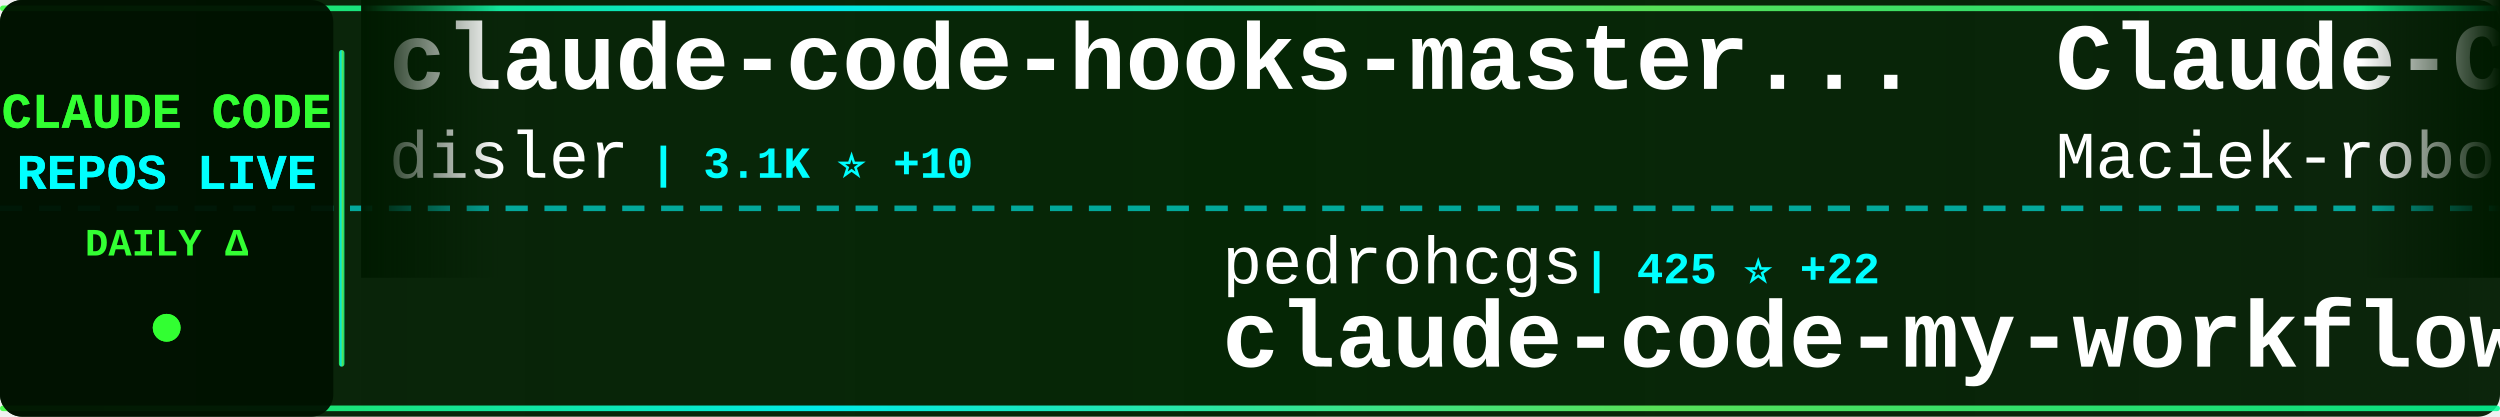
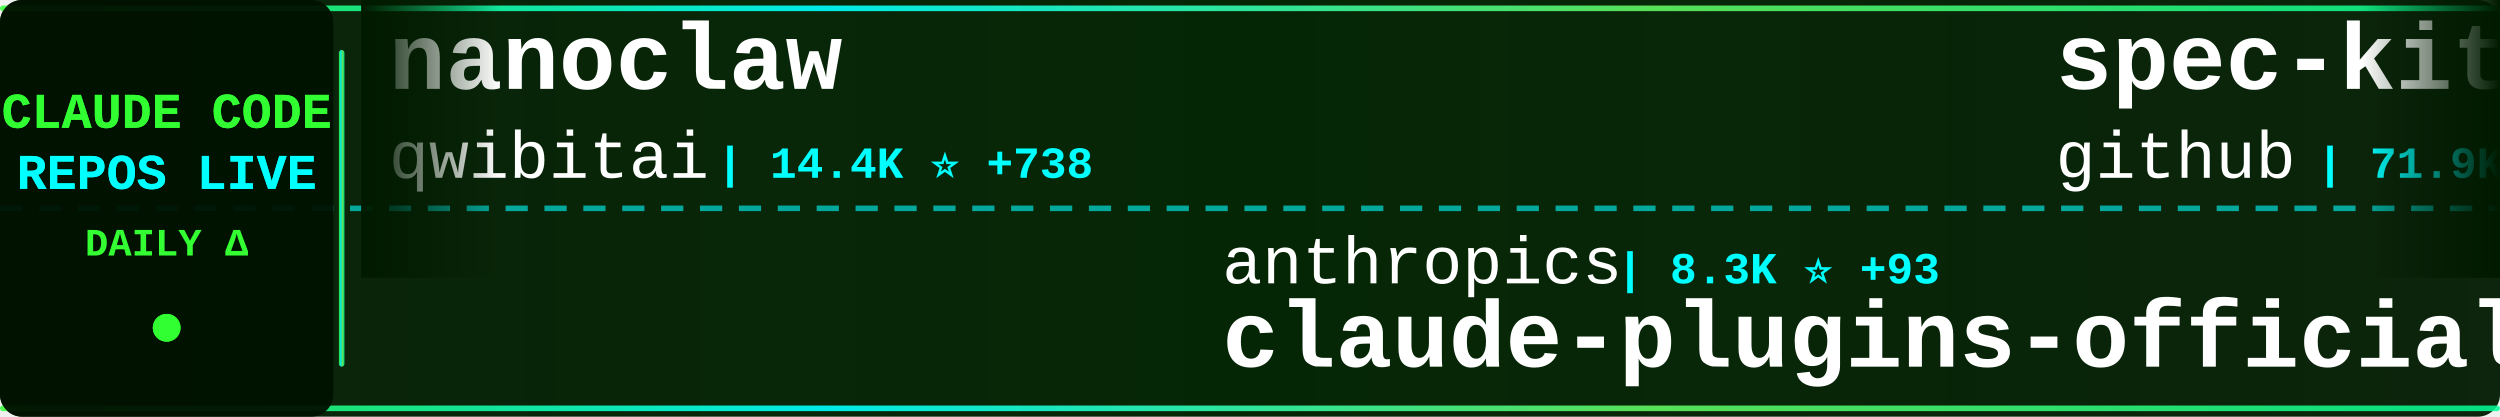
<svg xmlns="http://www.w3.org/2000/svg" width="900" height="150">
  <defs>
    <linearGradient id="tickerBg" x1="0%" y1="0%" x2="100%" y2="0%">
      <stop offset="0%" style="stop-color:#001a00;stop-opacity:0.95" />
      <stop offset="50%" style="stop-color:#002200;stop-opacity:0.98" />
      <stop offset="100%" style="stop-color:#001a00;stop-opacity:0.95" />
    </linearGradient>
    <linearGradient id="borderGrad" x1="0%" y1="0%" x2="100%" y2="0%">
      <stop offset="0%" style="stop-color:#33ff33;stop-opacity:0.85">
        <animate attributeName="stop-opacity" values="0.85;1;0.85" dur="2s" repeatCount="indefinite" />
      </stop>
      <stop offset="33%" style="stop-color:#00ffff;stop-opacity:0.9">
        <animate attributeName="stop-opacity" values="0.9;1;0.9" dur="2.2s" repeatCount="indefinite" />
      </stop>
      <stop offset="66%" style="stop-color:#66ff66;stop-opacity:0.85">
        <animate attributeName="stop-opacity" values="0.85;1;0.85" dur="1.8s" repeatCount="indefinite" />
      </stop>
      <stop offset="100%" style="stop-color:#00ff99;stop-opacity:0.85">
        <animate attributeName="stop-opacity" values="0.85;1;0.85" dur="2s" repeatCount="indefinite" />
      </stop>
    </linearGradient>
    <filter id="textGlow">
      <feGaussianBlur stdDeviation="0.1" result="coloredBlur" />
      <feMerge>
        <feMergeNode in="coloredBlur" />
        <feMergeNode in="SourceGraphic" />
      </feMerge>
    </filter>
    <filter id="metricGlow">
      <feGaussianBlur stdDeviation="0.2" result="coloredBlur" />
      <feMerge>
        <feMergeNode in="coloredBlur" />
        <feMergeNode in="SourceGraphic" />
      </feMerge>
    </filter>
    <linearGradient id="leftFade" x1="0%" y1="0%" x2="100%" y2="0%">
      <stop offset="0%" style="stop-color:#001a00;stop-opacity:1" />
      <stop offset="100%" style="stop-color:#001a00;stop-opacity:0" />
    </linearGradient>
    <linearGradient id="rightFade" x1="0%" y1="0%" x2="100%" y2="0%">
      <stop offset="0%" style="stop-color:#001a00;stop-opacity:0" />
      <stop offset="100%" style="stop-color:#001a00;stop-opacity:1" />
    </linearGradient>
  </defs>
  <rect width="900" height="150" fill="url(#tickerBg)" rx="8" />
  <rect x="0" y="2" width="900" height="2" fill="url(#borderGrad)" rx="1" />
  <rect x="0" y="146" width="900" height="2" fill="url(#borderGrad)" rx="1" />
  <line x1="0" y1="75" x2="900" y2="75" stroke="#00ffff" stroke-width="2" stroke-dasharray="8 6" opacity="0.6" />
  <rect x="0" y="0" width="120" height="150" fill="#001100" opacity="0.95" rx="8" />
  <text x="60" y="46" font-family="'Courier New', monospace" font-size="18" font-weight="bold" fill="#33ff33" text-anchor="middle" filter="url(#textGlow)">
    CLAUDE CODE
  </text>
  <text x="60" y="68" font-family="'Courier New', monospace" font-size="18" font-weight="bold" fill="#00ffff" text-anchor="middle" filter="url(#textGlow)">
    REPOS LIVE
  </text>
  <text x="60" y="92" font-family="'Courier New', monospace" font-size="14" font-weight="bold" fill="#33ff33" text-anchor="middle">
    DAILY Δ
  </text>
  <circle cx="60" cy="118" r="5" fill="#33ff33" filter="url(#metricGlow)">
    <animate attributeName="r" values="4;6;4" dur="1.5s" repeatCount="indefinite" />
    <animate attributeName="opacity" values="0.6;1;0.6" dur="1.5s" repeatCount="indefinite" />
  </circle>
  <rect x="122" y="18" width="2" height="114" fill="url(#borderGrad)" rx="1" />
  <clipPath id="tickerClip">
    <rect x="130" y="0" width="770" height="150" />
  </clipPath>
  <g clip-path="url(#tickerClip)">
    <g id="tickerItems">
      <animateTransform attributeName="transform" attributeType="XML" type="translate" from="0 0" to="-3000 0" dur="54s" repeatCount="indefinite" />
      <g transform="translate(0, 0)">
-         <text x="140" y="32" font-family="'Courier New', monospace" font-size="34" font-weight="bold" fill="#ffffff">claude-code-hooks-master...</text>
-         <text x="140" y="64" font-family="'Courier New', monospace" font-size="24" font-weight="normal" fill="#ffffff" opacity="1.0">disler</text>
-         <text x="234" y="64" font-family="'Courier New', monospace" font-size="16" font-weight="bold" fill="#00ffff"> | 3.1K ⭐ +10</text>
+         <text x="140" y="32" font-family="'Courier New', monospace" font-size="34" font-weight="bold" fill="#ffffff">nanoclaw</text>
+         <text x="140" y="64" font-family="'Courier New', monospace" font-size="24" font-weight="normal" fill="#ffffff" opacity="1.0">qwibitai</text>
+         <text x="258" y="64" font-family="'Courier New', monospace" font-size="16" font-weight="bold" fill="#00ffff"> | 14.4K ⭐ +738</text>
      </g>
      <g transform="translate(300, 0)">
-         <text x="140" y="102" font-family="'Courier New', monospace" font-size="24" font-weight="normal" fill="#ffffff" opacity="1.0">pedrohcgs</text>
-         <text x="270" y="102" font-family="'Courier New', monospace" font-size="16" font-weight="bold" fill="#00ffff"> | 425 ⭐ +22</text>
-         <text x="140" y="132" font-family="'Courier New', monospace" font-size="34" font-weight="bold" fill="#ffffff">claude-code-my-workflow</text>
+         <text x="140" y="102" font-family="'Courier New', monospace" font-size="24" font-weight="normal" fill="#ffffff" opacity="1.0">anthropics</text>
+         <text x="282" y="102" font-family="'Courier New', monospace" font-size="16" font-weight="bold" fill="#00ffff"> | 8.3K ⭐ +93</text>
+         <text x="140" y="132" font-family="'Courier New', monospace" font-size="34" font-weight="bold" fill="#ffffff">claude-plugins-official</text>
      </g>
      <g transform="translate(600, 0)">
-         <text x="140" y="32" font-family="'Courier New', monospace" font-size="34" font-weight="bold" fill="#ffffff">Claude-Code-Usage-Monito...</text>
-         <text x="140" y="64" font-family="'Courier New', monospace" font-size="24" font-weight="normal" fill="#ffffff" opacity="1.0">Maciek-roboblog</text>
-         <text x="342" y="64" font-family="'Courier New', monospace" font-size="16" font-weight="bold" fill="#00ffff"> | 6.7K ⭐ +14</text>
+         <text x="140" y="32" font-family="'Courier New', monospace" font-size="34" font-weight="bold" fill="#ffffff">spec-kit</text>
+         <text x="140" y="64" font-family="'Courier New', monospace" font-size="24" font-weight="normal" fill="#ffffff" opacity="1.0">github</text>
+         <text x="234" y="64" font-family="'Courier New', monospace" font-size="16" font-weight="bold" fill="#00ffff"> | 71.9K ⭐ +286</text>
      </g>
      <g transform="translate(900, 0)">
-         <text x="140" y="102" font-family="'Courier New', monospace" font-size="24" font-weight="normal" fill="#ffffff" opacity="1.0">davila7</text>
-         <text x="246" y="102" font-family="'Courier New', monospace" font-size="16" font-weight="bold" fill="#00ffff"> | 21.3K ⭐ +93</text>
-         <text x="140" y="132" font-family="'Courier New', monospace" font-size="34" font-weight="bold" fill="#ffffff">claude-code-templates</text>
+         <text x="140" y="102" font-family="'Courier New', monospace" font-size="24" font-weight="normal" fill="#ffffff" opacity="1.0">kepano</text>
+         <text x="234" y="102" font-family="'Courier New', monospace" font-size="16" font-weight="bold" fill="#00ffff"> | 10.6K ⭐ +118</text>
+         <text x="140" y="132" font-family="'Courier New', monospace" font-size="34" font-weight="bold" fill="#ffffff">obsidian-skills</text>
      </g>
      <g transform="translate(1200, 0)">
-         <text x="140" y="32" font-family="'Courier New', monospace" font-size="34" font-weight="bold" fill="#ffffff">cc</text>
-         <text x="140" y="64" font-family="'Courier New', monospace" font-size="24" font-weight="normal" fill="#ffffff" opacity="1.0">kn1026</text>
-         <text x="234" y="64" font-family="'Courier New', monospace" font-size="16" font-weight="bold" fill="#00ffff"> | 703 ⭐</text>
+         <text x="140" y="32" font-family="'Courier New', monospace" font-size="34" font-weight="bold" fill="#ffffff">Claude-Code-Development-...</text>
+         <text x="140" y="64" font-family="'Courier New', monospace" font-size="24" font-weight="normal" fill="#ffffff" opacity="1.0">peterkrueck</text>
+         <text x="294" y="64" font-family="'Courier New', monospace" font-size="16" font-weight="bold" fill="#00ffff"> | 1.3K ⭐</text>
      </g>
      <g transform="translate(1500, 0)">
-         <text x="140" y="102" font-family="'Courier New', monospace" font-size="24" font-weight="normal" fill="#ffffff" opacity="1.0">kepano</text>
-         <text x="234" y="102" font-family="'Courier New', monospace" font-size="16" font-weight="bold" fill="#00ffff"> | 10.6K ⭐ +127</text>
-         <text x="140" y="132" font-family="'Courier New', monospace" font-size="34" font-weight="bold" fill="#ffffff">obsidian-skills</text>
+         <text x="140" y="102" font-family="'Courier New', monospace" font-size="24" font-weight="normal" fill="#ffffff" opacity="1.0">shanraisshan</text>
+         <text x="306" y="102" font-family="'Courier New', monospace" font-size="16" font-weight="bold" fill="#00ffff"> | 4.8K ⭐ +228</text>
+         <text x="140" y="132" font-family="'Courier New', monospace" font-size="34" font-weight="bold" fill="#ffffff">claude-code-best-practic...</text>
      </g>
      <g transform="translate(1800, 0)">
-         <text x="140" y="32" font-family="'Courier New', monospace" font-size="34" font-weight="bold" fill="#ffffff">Claude-Code-Workflow</text>
-         <text x="140" y="64" font-family="'Courier New', monospace" font-size="24" font-weight="normal" fill="#ffffff" opacity="1.0">catlog22</text>
-         <text x="258" y="64" font-family="'Courier New', monospace" font-size="16" font-weight="bold" fill="#00ffff"> | 1.3K ⭐ +9</text>
+         <text x="140" y="32" font-family="'Courier New', monospace" font-size="34" font-weight="bold" fill="#ffffff">claude_code_bridge</text>
+         <text x="140" y="64" font-family="'Courier New', monospace" font-size="24" font-weight="normal" fill="#ffffff" opacity="1.0">bfly123</text>
+         <text x="246" y="64" font-family="'Courier New', monospace" font-size="16" font-weight="bold" fill="#00ffff"> | 1.3K ⭐ +13</text>
      </g>
      <g transform="translate(2100, 0)">
-         <text x="140" y="102" font-family="'Courier New', monospace" font-size="24" font-weight="normal" fill="#ffffff" opacity="1.0">severity1</text>
-         <text x="270" y="102" font-family="'Courier New', monospace" font-size="16" font-weight="bold" fill="#00ffff"> | 1.2K ⭐ +22</text>
-         <text x="140" y="132" font-family="'Courier New', monospace" font-size="34" font-weight="bold" fill="#ffffff">claude-code-prompt-impro...</text>
+         <text x="140" y="102" font-family="'Courier New', monospace" font-size="24" font-weight="normal" fill="#ffffff" opacity="1.0">winfunc</text>
+         <text x="246" y="102" font-family="'Courier New', monospace" font-size="16" font-weight="bold" fill="#00ffff"> | 20.7K ⭐ +14</text>
+         <text x="140" y="132" font-family="'Courier New', monospace" font-size="34" font-weight="bold" fill="#ffffff">opcode</text>
      </g>
      <g transform="translate(2400, 0)">
-         <text x="140" y="32" font-family="'Courier New', monospace" font-size="34" font-weight="bold" fill="#ffffff">Personal_AI_Infrastructu...</text>
-         <text x="140" y="64" font-family="'Courier New', monospace" font-size="24" font-weight="normal" fill="#ffffff" opacity="1.0">danielmiessler</text>
-         <text x="330" y="64" font-family="'Courier New', monospace" font-size="16" font-weight="bold" fill="#00ffff"> | 9.2K ⭐ +42</text>
+         <text x="140" y="32" font-family="'Courier New', monospace" font-size="34" font-weight="bold" fill="#ffffff">edmunds-claude-code</text>
+         <text x="140" y="64" font-family="'Courier New', monospace" font-size="24" font-weight="normal" fill="#ffffff" opacity="1.0">edmund-io</text>
+         <text x="270" y="64" font-family="'Courier New', monospace" font-size="16" font-weight="bold" fill="#00ffff"> | 1.2K ⭐ +5</text>
      </g>
      <g transform="translate(2700, 0)">
-         <text x="140" y="102" font-family="'Courier New', monospace" font-size="24" font-weight="normal" fill="#ffffff" opacity="1.0">frankbria</text>
-         <text x="270" y="102" font-family="'Courier New', monospace" font-size="16" font-weight="bold" fill="#00ffff"> | 7.2K ⭐ +36</text>
-         <text x="140" y="132" font-family="'Courier New', monospace" font-size="34" font-weight="bold" fill="#ffffff">ralph-claude-code</text>
+         <text x="140" y="102" font-family="'Courier New', monospace" font-size="24" font-weight="normal" fill="#ffffff" opacity="1.0">numman-ali</text>
+         <text x="282" y="102" font-family="'Courier New', monospace" font-size="16" font-weight="bold" fill="#00ffff"> | 8.5K ⭐ +27</text>
+         <text x="140" y="132" font-family="'Courier New', monospace" font-size="34" font-weight="bold" fill="#ffffff">openskills</text>
      </g>
      <g transform="translate(3000, 0)">
-         <text x="140" y="32" font-family="'Courier New', monospace" font-size="34" font-weight="bold" fill="#ffffff">claude-code-hooks-master...</text>
-         <text x="140" y="64" font-family="'Courier New', monospace" font-size="24" font-weight="normal" fill="#ffffff" opacity="1.0">disler</text>
-         <text x="234" y="64" font-family="'Courier New', monospace" font-size="16" font-weight="bold" fill="#00ffff"> | 3.1K ⭐ +10</text>
+         <text x="140" y="32" font-family="'Courier New', monospace" font-size="34" font-weight="bold" fill="#ffffff">nanoclaw</text>
+         <text x="140" y="64" font-family="'Courier New', monospace" font-size="24" font-weight="normal" fill="#ffffff" opacity="1.0">qwibitai</text>
+         <text x="258" y="64" font-family="'Courier New', monospace" font-size="16" font-weight="bold" fill="#00ffff"> | 14.4K ⭐ +738</text>
      </g>
      <g transform="translate(3300, 0)">
-         <text x="140" y="102" font-family="'Courier New', monospace" font-size="24" font-weight="normal" fill="#ffffff" opacity="1.0">pedrohcgs</text>
-         <text x="270" y="102" font-family="'Courier New', monospace" font-size="16" font-weight="bold" fill="#00ffff"> | 425 ⭐ +22</text>
-         <text x="140" y="132" font-family="'Courier New', monospace" font-size="34" font-weight="bold" fill="#ffffff">claude-code-my-workflow</text>
+         <text x="140" y="102" font-family="'Courier New', monospace" font-size="24" font-weight="normal" fill="#ffffff" opacity="1.0">anthropics</text>
+         <text x="282" y="102" font-family="'Courier New', monospace" font-size="16" font-weight="bold" fill="#00ffff"> | 8.3K ⭐ +93</text>
+         <text x="140" y="132" font-family="'Courier New', monospace" font-size="34" font-weight="bold" fill="#ffffff">claude-plugins-official</text>
      </g>
      <g transform="translate(3600, 0)">
-         <text x="140" y="32" font-family="'Courier New', monospace" font-size="34" font-weight="bold" fill="#ffffff">Claude-Code-Usage-Monito...</text>
-         <text x="140" y="64" font-family="'Courier New', monospace" font-size="24" font-weight="normal" fill="#ffffff" opacity="1.0">Maciek-roboblog</text>
-         <text x="342" y="64" font-family="'Courier New', monospace" font-size="16" font-weight="bold" fill="#00ffff"> | 6.7K ⭐ +14</text>
+         <text x="140" y="32" font-family="'Courier New', monospace" font-size="34" font-weight="bold" fill="#ffffff">spec-kit</text>
+         <text x="140" y="64" font-family="'Courier New', monospace" font-size="24" font-weight="normal" fill="#ffffff" opacity="1.0">github</text>
+         <text x="234" y="64" font-family="'Courier New', monospace" font-size="16" font-weight="bold" fill="#00ffff"> | 71.9K ⭐ +286</text>
      </g>
      <g transform="translate(3900, 0)">
-         <text x="140" y="102" font-family="'Courier New', monospace" font-size="24" font-weight="normal" fill="#ffffff" opacity="1.0">davila7</text>
-         <text x="246" y="102" font-family="'Courier New', monospace" font-size="16" font-weight="bold" fill="#00ffff"> | 21.3K ⭐ +93</text>
-         <text x="140" y="132" font-family="'Courier New', monospace" font-size="34" font-weight="bold" fill="#ffffff">claude-code-templates</text>
+         <text x="140" y="102" font-family="'Courier New', monospace" font-size="24" font-weight="normal" fill="#ffffff" opacity="1.0">kepano</text>
+         <text x="234" y="102" font-family="'Courier New', monospace" font-size="16" font-weight="bold" fill="#00ffff"> | 10.6K ⭐ +118</text>
+         <text x="140" y="132" font-family="'Courier New', monospace" font-size="34" font-weight="bold" fill="#ffffff">obsidian-skills</text>
      </g>
    </g>
  </g>
  <rect x="130" y="0" width="50" height="100" fill="url(#leftFade)" />
  <rect x="850" y="0" width="50" height="100" fill="url(#rightFade)" />
</svg>
